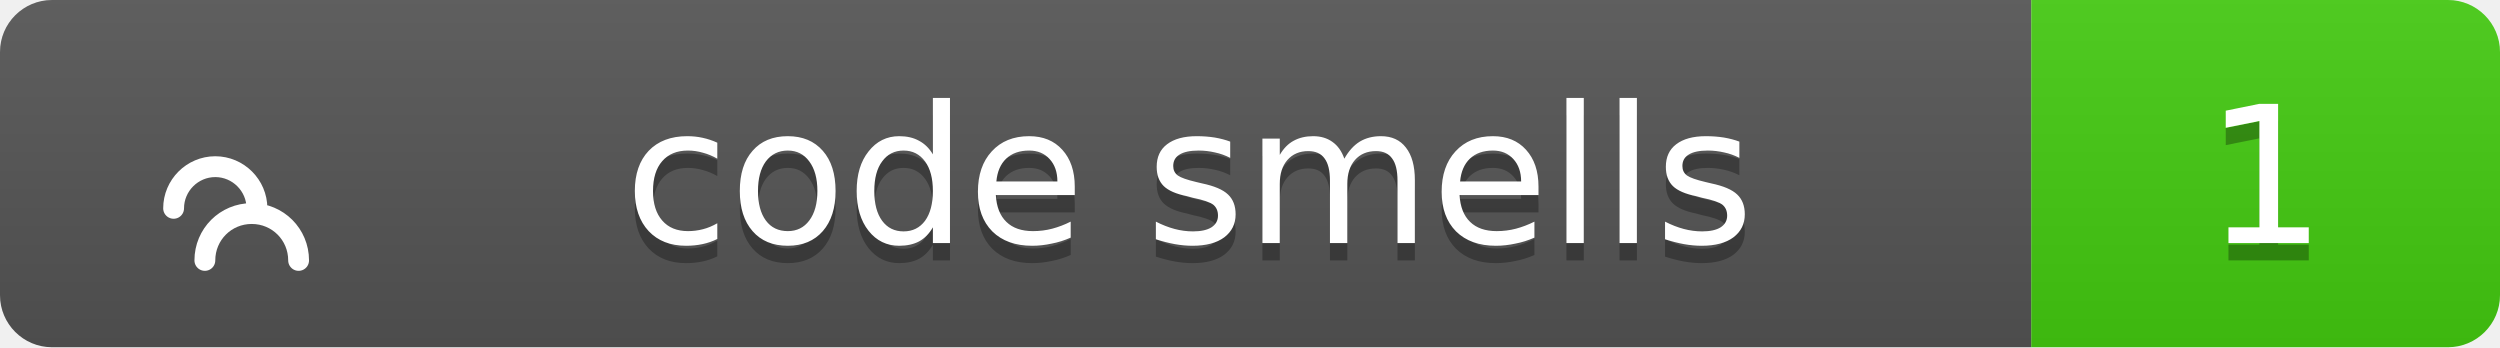
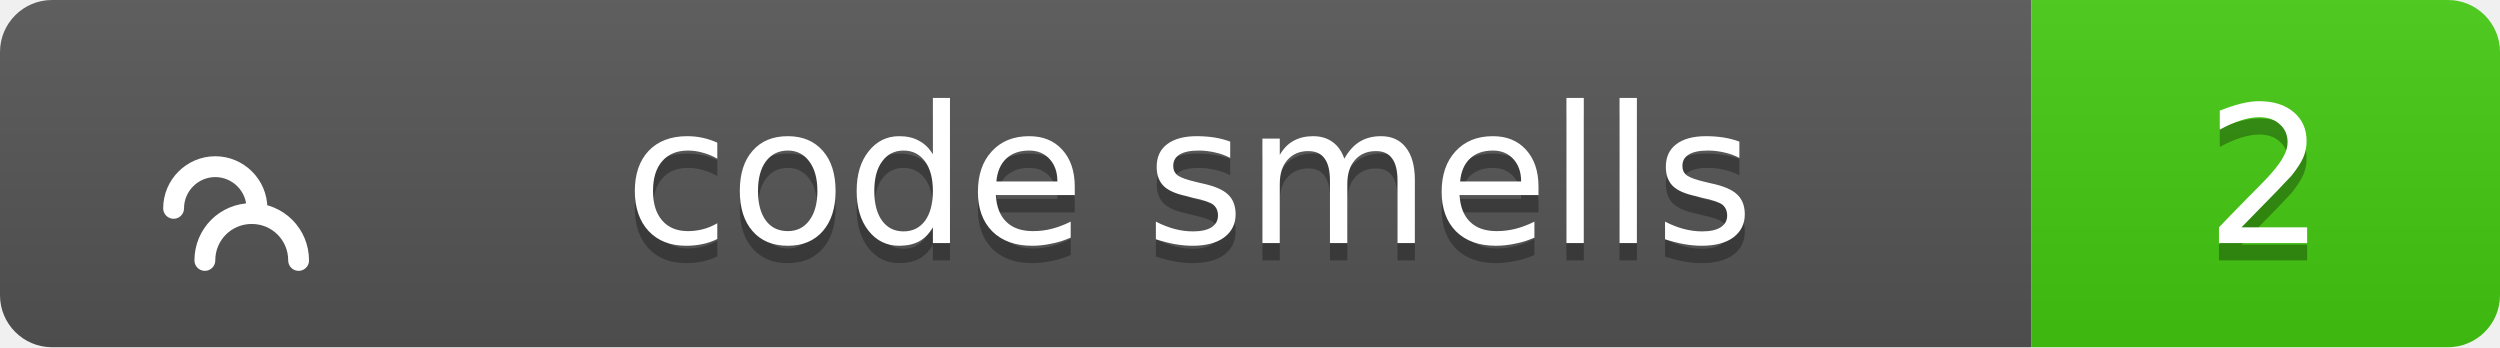
<svg xmlns="http://www.w3.org/2000/svg" width="144" height="20">
  <linearGradient id="b" x2="0" y2="100%">
    <stop offset="0" stop-color="#bbb" stop-opacity=".1" />
    <stop offset="1" stop-opacity=".1" />
  </linearGradient>
  <clipPath id="a">
    <rect width="144" height="20" rx="3" fill="#fff" />
  </clipPath>
  <g clip-path="url(#a)">
    <path fill="#555" d="M0 0h117v20H0z" />
    <path fill="#4c1" d="M117 0h27v20H117z" />
    <path fill="url(#b)" d="M0 0h144v20H0z" />
  </g>
  <g fill="#fff" text-anchor="middle" font-family="Verdana,Geneva,DejaVu Sans,sans-serif" text-rendering="geometricPrecision" font-size="11">
    <g transform="translate(7, 3) scale(0.6)">
      <path d="M17 20c0-2.5-2-4.5-4.5-4.5S8 17.5 8 20M13 15c0-2.2-1.8-4-4-4s-4 1.8-4 4" stroke="#fff" stroke-width="2" stroke-linecap="round" stroke-linejoin="round" fill="none" />
    </g>
    <text x="68.5" y="15" fill="#010101" fill-opacity=".3">code smells</text>
    <text x="68.5" y="14">code smells</text>
-     <text x="130.5" y="15" fill="#010101" fill-opacity=".3">1</text>
-     <text x="130.5" y="14">1</text>
+     <text x="130.5" y="15" fill="#010101" fill-opacity=".3">2</text>
+     <text x="130.5" y="14">2</text>
  </g>
</svg>
